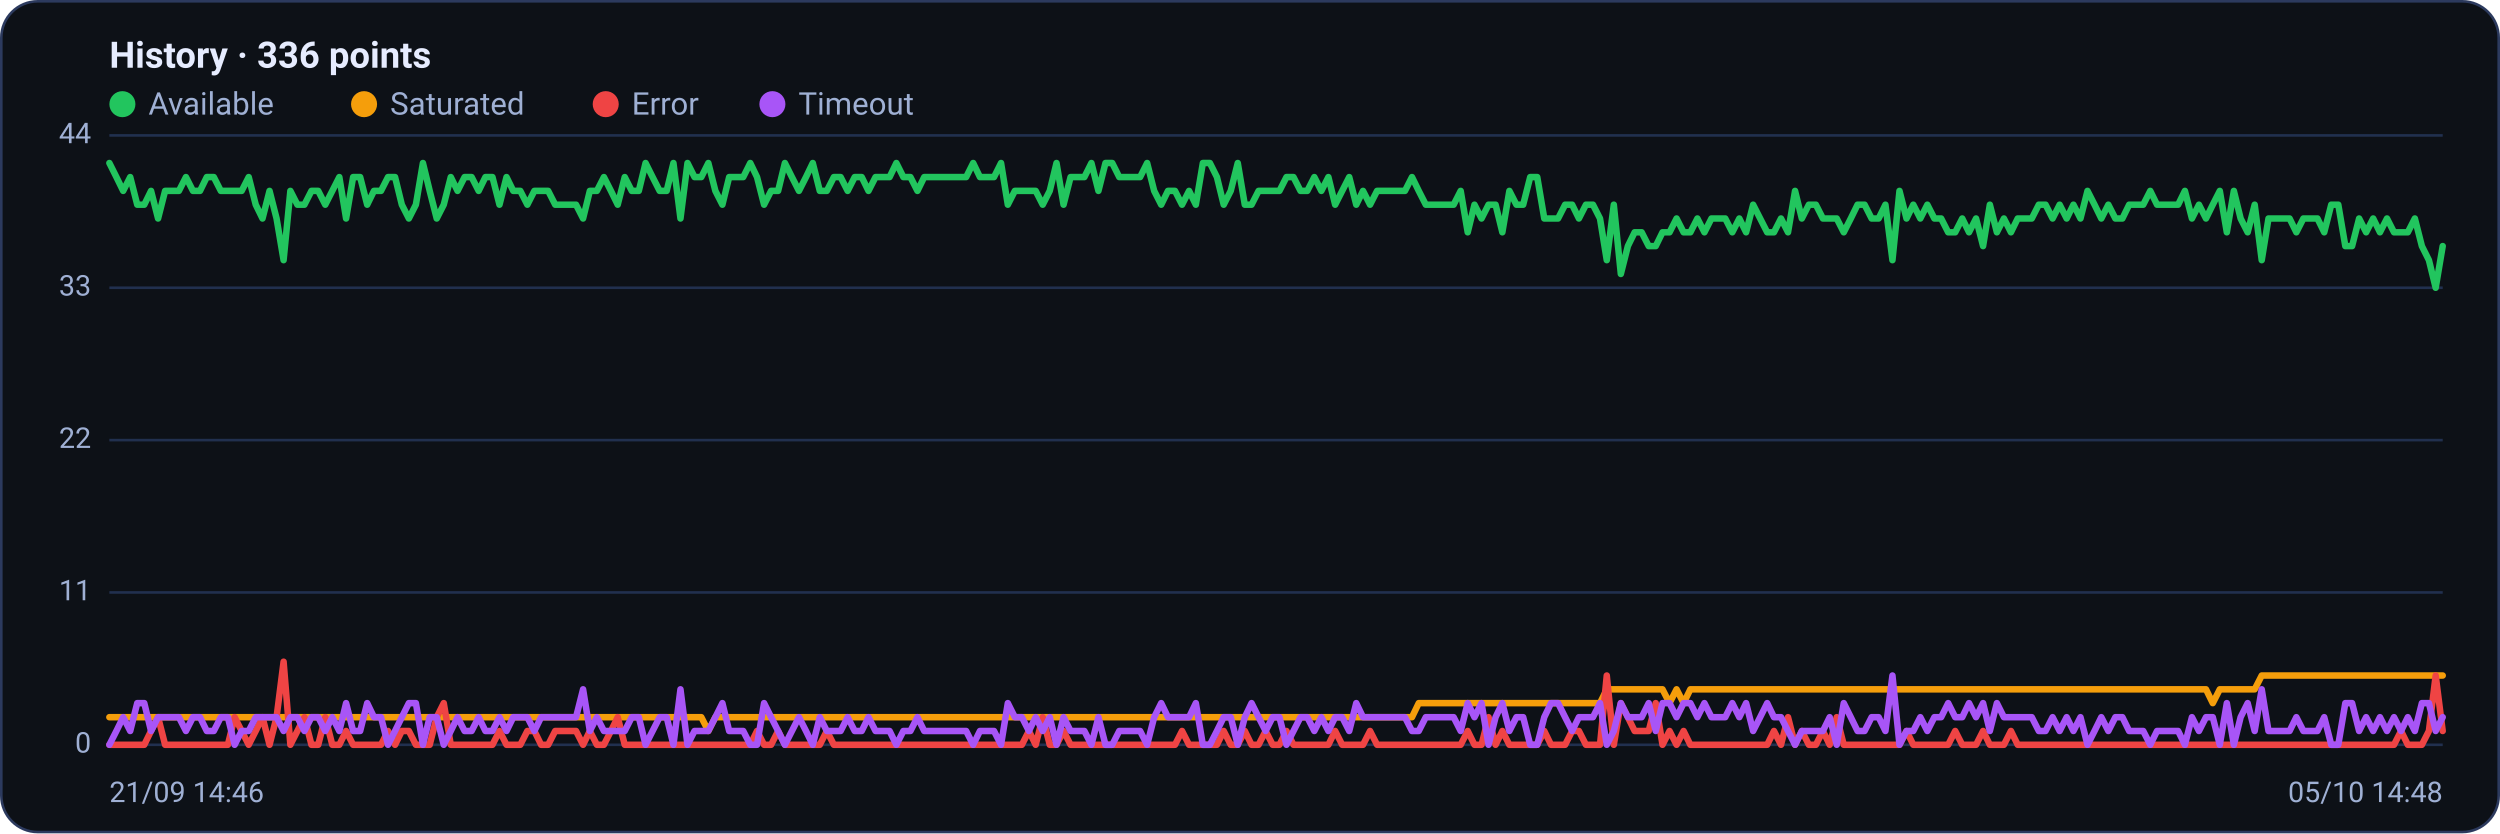
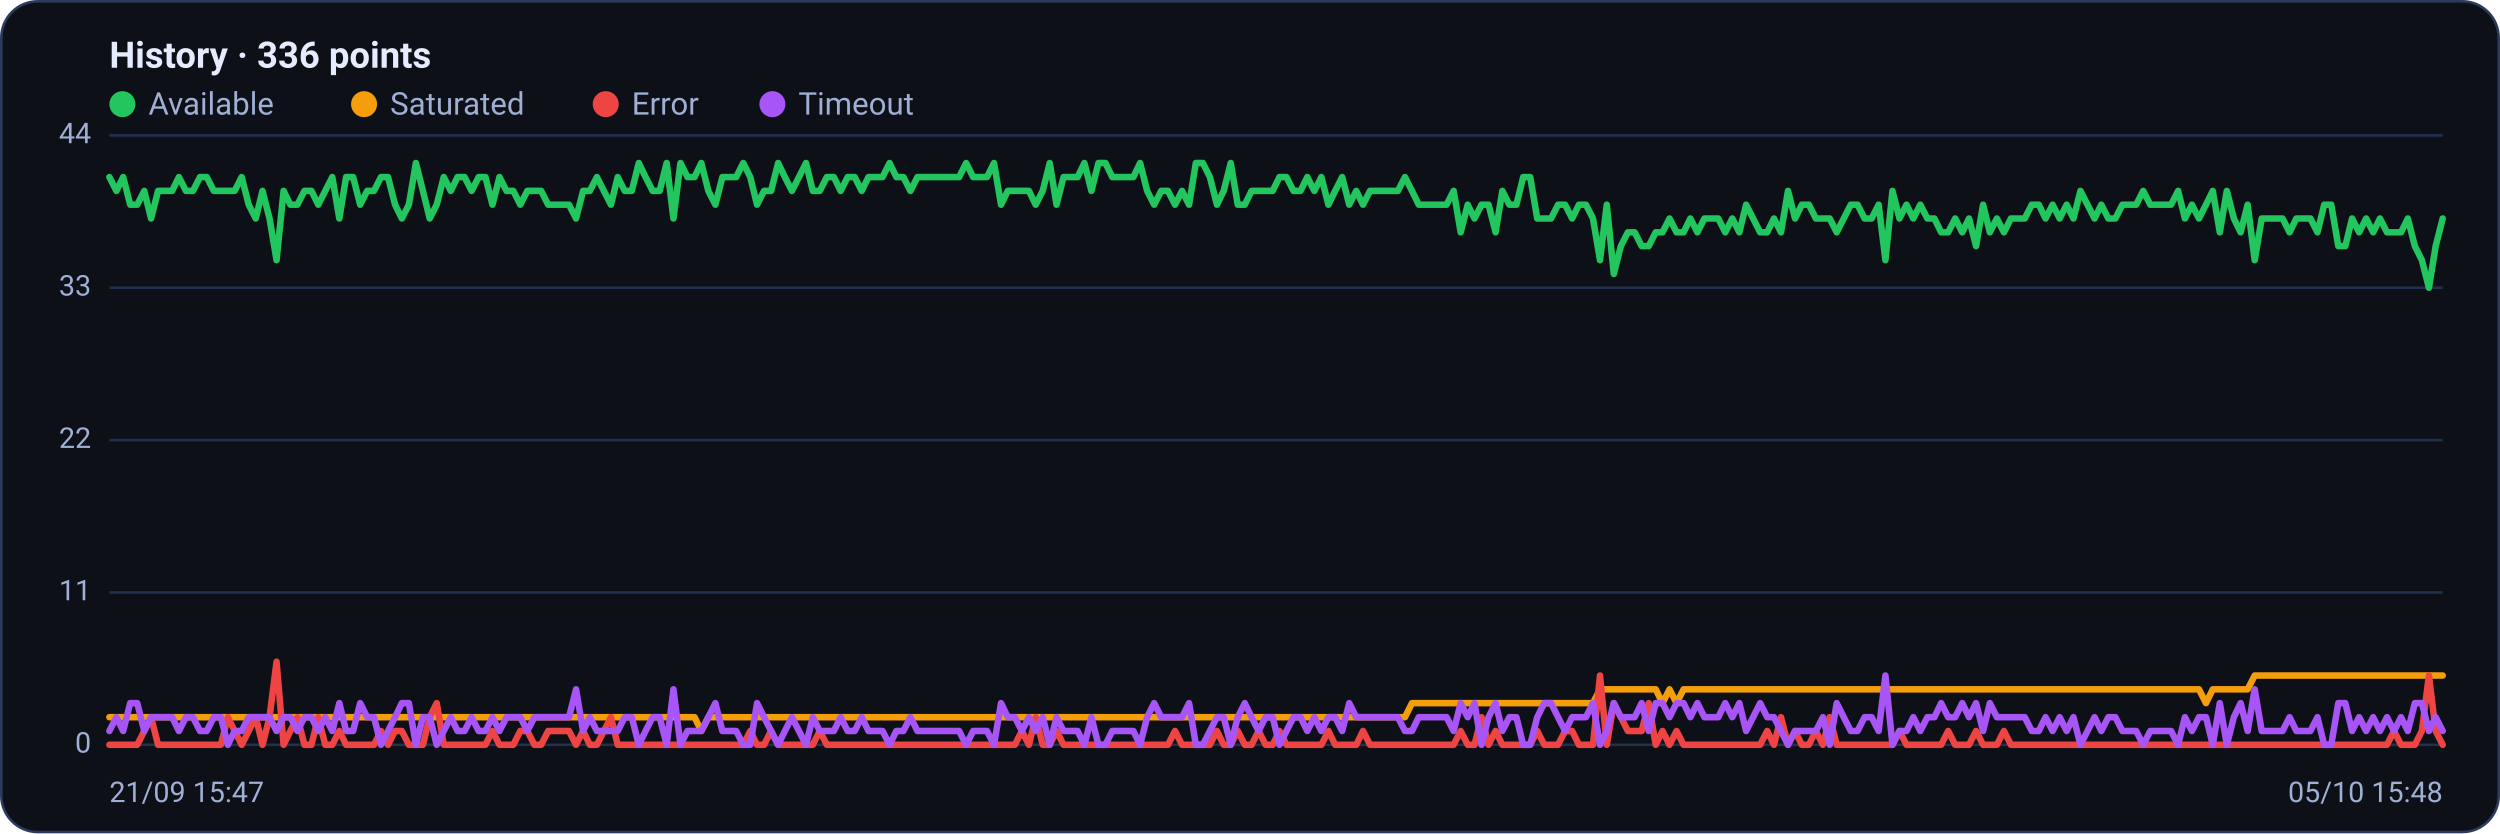
<svg xmlns="http://www.w3.org/2000/svg" viewBox="0 0 960 320" width="960" height="320" font-family="Segoe UI, system-ui, -apple-system, Roboto, Helvetica, Arial, sans-serif" role="img" aria-label="Availability history per region">
  <rect x="0.5" y="0.5" width="959" height="319" rx="14" fill="#0d1117" stroke="#2c3a5e" />
  <text x="42" y="26" font-size="14" font-weight="600" fill="#e6ecff">History · 336 points</text>
  <circle cx="47" cy="40" r="5" fill="#22c55e" />
  <text x="57" y="44" font-size="12" fill="#9fb0d4">Available</text>
  <circle cx="139.8" cy="40" r="5" fill="#f59e0b" />
  <text x="149.8" y="44" font-size="12" fill="#9fb0d4">Saturated</text>
  <circle cx="232.6" cy="40" r="5" fill="#ef4444" />
  <text x="242.6" y="44" font-size="12" fill="#9fb0d4">Error</text>
  <circle cx="296.6" cy="40" r="5" fill="#a855f7" />
  <text x="306.6" y="44" font-size="12" fill="#9fb0d4">Timeout</text>
  <line x1="42" y1="286.0" x2="938" y2="286.0" stroke="#21304f" stroke-width="1" />
  <text x="35" y="289.0" text-anchor="end" font-size="11" fill="#9fb0d4">0</text>
  <line x1="42" y1="227.5" x2="938" y2="227.5" stroke="#21304f" stroke-width="1" />
  <text x="35" y="230.5" text-anchor="end" font-size="11" fill="#9fb0d4">11</text>
  <line x1="42" y1="169.0" x2="938" y2="169.0" stroke="#21304f" stroke-width="1" />
  <text x="35" y="172.0" text-anchor="end" font-size="11" fill="#9fb0d4">22</text>
  <line x1="42" y1="110.5" x2="938" y2="110.5" stroke="#21304f" stroke-width="1" />
  <text x="35" y="113.5" text-anchor="end" font-size="11" fill="#9fb0d4">33</text>
  <line x1="42" y1="52.0" x2="938" y2="52.0" stroke="#21304f" stroke-width="1" />
  <text x="35" y="55.0" text-anchor="end" font-size="11" fill="#9fb0d4">44</text>
-   <polyline fill="none" stroke="#22c55e" stroke-width="2.5" stroke-linejoin="round" stroke-linecap="round" points="42.0,62.6 44.7,68.0 47.3,73.3 50.0,68.0 52.7,78.6 55.4,78.6 58.0,73.3 60.7,83.9 63.4,73.3 66.1,73.3 68.7,73.3 71.4,68.0 74.1,73.3 76.8,73.3 79.4,68.0 82.1,68.0 84.8,73.3 87.5,73.3 90.1,73.3 92.8,73.3 95.5,68.0 98.2,78.6 100.8,83.9 103.5,73.3 106.2,83.9 108.9,99.9 111.5,73.3 114.2,78.6 116.9,78.6 119.6,73.3 122.2,73.3 124.9,78.6 127.6,73.3 130.3,68.0 132.9,83.9 135.6,68.0 138.3,68.0 141.0,78.6 143.6,73.3 146.3,73.3 149.0,68.0 151.7,68.0 154.3,78.6 157.0,83.9 159.7,78.6 162.4,62.6 165.0,73.3 167.7,83.9 170.4,78.6 173.1,68.0 175.7,73.3 178.4,68.0 181.1,68.0 183.8,73.3 186.4,68.0 189.1,68.0 191.8,78.6 194.5,68.0 197.1,73.3 199.8,73.3 202.5,78.6 205.2,73.3 207.8,73.3 210.5,73.3 213.2,78.6 215.9,78.6 218.5,78.6 221.2,78.6 223.9,83.9 226.5,73.3 229.2,73.3 231.9,68.0 234.6,73.3 237.2,78.6 239.9,68.0 242.6,73.3 245.3,73.3 247.9,62.6 250.6,68.0 253.3,73.3 256.0,73.3 258.6,62.6 261.3,83.9 264.0,62.6 266.7,68.0 269.3,68.0 272.0,62.6 274.7,73.3 277.4,78.6 280.0,68.0 282.7,68.0 285.4,68.0 288.1,62.6 290.7,68.0 293.4,78.6 296.1,73.3 298.8,73.3 301.4,62.6 304.1,68.0 306.8,73.3 309.5,68.0 312.1,62.6 314.8,73.3 317.5,73.3 320.2,68.0 322.8,68.0 325.5,73.3 328.2,68.0 330.9,68.0 333.5,73.3 336.2,68.0 338.9,68.0 341.6,68.0 344.2,62.6 346.9,68.0 349.6,68.0 352.3,73.3 354.9,68.0 357.6,68.0 360.3,68.0 363.0,68.0 365.6,68.0 368.3,68.0 371.0,68.0 373.7,62.6 376.3,68.0 379.0,68.0 381.7,68.0 384.4,62.6 387.0,78.6 389.7,73.3 392.4,73.3 395.1,73.3 397.7,73.3 400.4,78.6 403.1,73.3 405.7,62.6 408.4,78.6 411.1,68.0 413.8,68.0 416.4,68.0 419.1,62.6 421.8,73.3 424.5,62.6 427.1,62.6 429.8,68.0 432.5,68.0 435.2,68.0 437.8,68.0 440.5,62.6 443.2,73.3 445.9,78.6 448.5,73.3 451.2,73.3 453.9,78.6 456.6,73.3 459.2,78.6 461.9,62.6 464.6,62.6 467.3,68.0 469.9,78.6 472.6,73.3 475.3,62.6 478.0,78.6 480.6,78.6 483.3,73.3 486.0,73.3 488.7,73.3 491.3,73.3 494.0,68.0 496.7,68.0 499.4,73.3 502.0,73.3 504.7,68.0 507.4,73.3 510.1,68.0 512.7,78.6 515.4,73.3 518.1,68.0 520.8,78.6 523.4,73.3 526.1,78.6 528.8,73.3 531.5,73.3 534.1,73.3 536.8,73.3 539.5,73.3 542.2,68.0 544.8,73.3 547.5,78.6 550.2,78.6 552.9,78.6 555.5,78.6 558.2,78.6 560.9,73.3 563.6,89.2 566.2,78.6 568.9,83.9 571.6,78.6 574.3,78.6 576.9,89.2 579.6,73.3 582.3,78.6 584.9,78.6 587.6,68.0 590.3,68.0 593.0,83.9 595.6,83.9 598.3,83.9 601.0,78.6 603.7,78.6 606.3,83.9 609.0,78.6 611.7,78.6 614.4,83.9 617.0,99.9 619.7,78.6 622.4,105.2 625.1,94.5 627.7,89.2 630.4,89.2 633.1,94.5 635.8,94.5 638.4,89.2 641.1,89.2 643.8,83.9 646.5,89.2 649.1,89.2 651.8,83.9 654.5,89.2 657.2,83.9 659.8,83.9 662.5,83.9 665.2,89.2 667.9,83.9 670.5,89.2 673.2,78.6 675.9,83.9 678.6,89.2 681.2,89.2 683.9,83.9 686.6,89.2 689.3,73.3 691.9,83.9 694.6,78.6 697.3,78.6 700.0,83.9 702.6,83.9 705.3,83.9 708.0,89.2 710.7,83.9 713.3,78.6 716.0,78.6 718.7,83.9 721.4,83.9 724.0,78.6 726.7,99.9 729.4,73.3 732.1,83.9 734.7,78.6 737.4,83.9 740.1,78.6 742.8,83.9 745.4,83.9 748.1,89.2 750.8,89.2 753.5,83.9 756.1,89.2 758.8,83.9 761.5,94.5 764.1,78.6 766.8,89.2 769.5,83.9 772.2,89.2 774.8,83.9 777.5,83.9 780.2,83.9 782.9,78.6 785.5,78.6 788.2,83.9 790.9,78.6 793.6,83.9 796.2,78.6 798.9,83.9 801.6,73.3 804.3,78.6 806.9,83.9 809.6,78.6 812.3,83.9 815.0,83.9 817.6,78.6 820.3,78.6 823.0,78.6 825.7,73.3 828.3,78.6 831.0,78.6 833.7,78.6 836.4,78.6 839.0,73.3 841.7,83.9 844.4,78.6 847.1,83.9 849.7,78.6 852.4,73.3 855.1,89.2 857.8,73.3 860.4,83.9 863.1,89.2 865.8,78.6 868.5,99.9 871.1,83.9 873.8,83.9 876.5,83.9 879.2,83.9 881.8,89.2 884.5,83.9 887.2,83.9 889.9,83.9 892.5,89.2 895.2,78.6 897.9,78.6 900.6,94.5 903.2,94.5 905.9,83.9 908.6,89.2 911.3,83.9 913.9,89.2 916.6,83.9 919.3,89.2 922.0,89.2 924.6,89.2 927.3,83.9 930.0,94.5 932.7,99.9 935.3,110.5 938.0,94.5" />
-   <polyline fill="none" stroke="#f59e0b" stroke-width="2.5" stroke-linejoin="round" stroke-linecap="round" points="42.0,275.4 44.7,275.4 47.3,275.4 50.0,275.4 52.7,275.4 55.4,275.4 58.0,275.4 60.7,275.4 63.4,275.4 66.1,275.4 68.7,275.4 71.4,275.4 74.1,275.4 76.8,275.4 79.4,275.4 82.1,275.4 84.8,275.4 87.5,275.4 90.1,275.4 92.8,275.4 95.5,275.4 98.2,275.4 100.8,275.4 103.5,275.4 106.2,275.4 108.9,275.4 111.5,275.4 114.2,275.4 116.9,275.4 119.6,275.4 122.2,275.4 124.9,275.4 127.6,275.4 130.3,275.4 132.9,275.4 135.6,275.4 138.3,275.4 141.0,275.4 143.6,275.4 146.3,275.4 149.0,275.4 151.7,275.4 154.3,275.4 157.0,275.4 159.7,275.4 162.4,275.4 165.0,275.4 167.7,275.4 170.4,275.4 173.1,275.4 175.7,275.4 178.4,275.4 181.1,275.4 183.8,275.4 186.4,275.4 189.1,275.4 191.8,275.4 194.5,275.4 197.1,275.4 199.8,275.4 202.5,275.4 205.2,275.4 207.8,275.4 210.5,275.4 213.2,275.4 215.9,275.4 218.5,275.4 221.2,275.4 223.9,275.4 226.5,275.4 229.2,275.4 231.9,275.4 234.6,275.4 237.2,275.4 239.9,275.4 242.6,275.4 245.3,275.4 247.9,275.4 250.6,275.4 253.3,275.4 256.0,275.4 258.6,275.4 261.3,275.4 264.0,275.4 266.7,275.4 269.3,275.4 272.0,280.7 274.7,275.4 277.4,275.4 280.0,275.4 282.7,275.4 285.4,275.4 288.1,275.4 290.7,275.4 293.4,275.4 296.1,275.4 298.8,275.4 301.4,275.4 304.1,275.4 306.8,275.4 309.5,275.4 312.1,275.4 314.8,275.4 317.5,275.4 320.2,275.4 322.8,275.4 325.5,275.4 328.2,275.4 330.9,275.4 333.5,275.4 336.2,275.4 338.9,275.4 341.6,275.4 344.2,275.4 346.9,275.4 349.6,275.4 352.3,275.4 354.9,275.4 357.6,275.4 360.3,275.4 363.0,275.4 365.6,275.4 368.3,275.4 371.0,275.4 373.7,275.4 376.3,275.4 379.0,275.4 381.7,275.4 384.4,275.4 387.0,275.4 389.7,275.4 392.4,275.4 395.1,275.4 397.7,275.4 400.4,275.4 403.1,275.4 405.7,275.4 408.4,275.4 411.1,275.4 413.8,275.4 416.4,275.4 419.1,275.4 421.8,275.4 424.5,275.4 427.1,275.4 429.8,275.4 432.5,275.4 435.2,275.4 437.8,275.4 440.5,275.4 443.2,275.4 445.9,275.4 448.5,275.4 451.2,275.4 453.9,275.4 456.6,275.4 459.2,275.4 461.9,275.4 464.6,275.4 467.3,275.4 469.9,275.4 472.6,275.4 475.3,275.4 478.0,275.4 480.6,275.4 483.3,275.4 486.0,275.4 488.7,275.4 491.3,275.4 494.0,275.4 496.7,275.4 499.4,275.4 502.0,275.4 504.7,275.4 507.4,275.4 510.1,275.4 512.7,275.4 515.4,275.4 518.1,275.4 520.8,275.4 523.4,275.4 526.1,275.4 528.8,275.4 531.5,275.4 534.1,275.4 536.8,275.4 539.5,275.4 542.2,275.4 544.8,270.0 547.5,270.0 550.2,270.0 552.9,270.0 555.5,270.0 558.2,270.0 560.9,270.0 563.6,270.0 566.2,270.0 568.9,270.0 571.6,270.0 574.3,270.0 576.9,270.0 579.6,270.0 582.3,270.0 584.9,270.0 587.6,270.0 590.3,270.0 593.0,270.0 595.6,270.0 598.3,270.0 601.0,270.0 603.7,270.0 606.3,270.0 609.0,270.0 611.7,270.0 614.4,270.0 617.0,264.7 619.7,264.7 622.4,264.7 625.1,264.7 627.7,264.7 630.4,264.7 633.1,264.7 635.8,264.7 638.4,264.7 641.1,270.0 643.8,264.7 646.5,270.0 649.1,264.7 651.8,264.7 654.5,264.7 657.2,264.7 659.8,264.7 662.5,264.7 665.2,264.7 667.9,264.7 670.5,264.7 673.2,264.7 675.9,264.7 678.6,264.7 681.2,264.7 683.9,264.7 686.6,264.7 689.3,264.7 691.9,264.7 694.6,264.7 697.3,264.7 700.0,264.7 702.6,264.7 705.3,264.7 708.0,264.7 710.7,264.7 713.3,264.7 716.0,264.7 718.7,264.7 721.4,264.7 724.0,264.7 726.7,264.7 729.4,264.7 732.1,264.7 734.7,264.7 737.4,264.7 740.1,264.7 742.8,264.7 745.4,264.7 748.1,264.7 750.8,264.7 753.5,264.7 756.1,264.7 758.8,264.7 761.5,264.7 764.1,264.7 766.8,264.7 769.5,264.7 772.2,264.7 774.8,264.7 777.5,264.7 780.2,264.7 782.9,264.7 785.5,264.7 788.2,264.7 790.9,264.7 793.6,264.7 796.2,264.7 798.9,264.7 801.6,264.7 804.3,264.7 806.9,264.7 809.6,264.7 812.3,264.7 815.0,264.7 817.6,264.7 820.3,264.7 823.0,264.7 825.7,264.7 828.3,264.7 831.0,264.7 833.7,264.7 836.4,264.7 839.0,264.7 841.7,264.7 844.4,264.7 847.1,264.7 849.7,270.0 852.4,264.7 855.1,264.7 857.8,264.7 860.4,264.7 863.1,264.7 865.8,264.7 868.5,259.4 871.1,259.4 873.8,259.4 876.5,259.4 879.2,259.4 881.8,259.4 884.5,259.4 887.2,259.4 889.9,259.4 892.5,259.4 895.2,259.4 897.9,259.4 900.6,259.4 903.2,259.4 905.9,259.4 908.6,259.4 911.3,259.4 913.9,259.4 916.6,259.4 919.3,259.4 922.0,259.4 924.6,259.4 927.3,259.4 930.0,259.4 932.7,259.4 935.3,259.4 938.0,259.4" />
-   <polyline fill="none" stroke="#ef4444" stroke-width="2.5" stroke-linejoin="round" stroke-linecap="round" points="42.0,286.0 44.7,286.0 47.3,286.0 50.0,286.0 52.7,286.0 55.4,286.0 58.0,280.7 60.7,275.4 63.4,286.0 66.1,286.0 68.7,286.0 71.4,286.0 74.1,286.0 76.8,286.0 79.4,286.0 82.1,286.0 84.8,286.0 87.5,286.0 90.1,275.4 92.8,280.7 95.5,286.0 98.2,280.7 100.8,275.4 103.5,286.0 106.2,275.4 108.9,254.1 111.5,286.0 114.2,280.7 116.9,275.4 119.6,286.0 122.2,286.0 124.9,275.4 127.6,286.0 130.3,286.0 132.9,280.7 135.6,286.0 138.3,286.0 141.0,286.0 143.6,286.0 146.3,286.0 149.0,280.7 151.7,286.0 154.3,280.7 157.0,280.7 159.7,286.0 162.4,286.0 165.0,286.0 167.7,275.4 170.4,270.0 173.1,286.0 175.7,286.0 178.4,286.0 181.1,286.0 183.8,286.0 186.4,286.0 189.1,286.0 191.8,280.7 194.5,286.0 197.1,286.0 199.8,286.0 202.5,280.7 205.2,280.7 207.8,286.0 210.5,286.0 213.2,280.7 215.9,280.7 218.5,280.7 221.2,280.7 223.9,286.0 226.5,280.7 229.2,286.0 231.9,286.0 234.6,280.7 237.2,275.4 239.9,286.0 242.6,286.0 245.3,286.0 247.9,286.0 250.6,286.0 253.3,286.0 256.0,286.0 258.6,286.0 261.3,286.0 264.0,286.0 266.7,286.0 269.3,286.0 272.0,286.0 274.7,286.0 277.4,286.0 280.0,286.0 282.7,286.0 285.4,286.0 288.1,286.0 290.7,280.7 293.4,286.0 296.1,286.0 298.8,280.7 301.4,286.0 304.1,286.0 306.8,286.0 309.5,286.0 312.1,286.0 314.8,286.0 317.5,280.7 320.2,286.0 322.8,286.0 325.5,286.0 328.2,286.0 330.9,286.0 333.5,286.0 336.2,286.0 338.9,286.0 341.6,286.0 344.2,286.0 346.9,286.0 349.6,286.0 352.3,286.0 354.9,286.0 357.6,286.0 360.3,286.0 363.0,286.0 365.6,286.0 368.3,286.0 371.0,286.0 373.7,286.0 376.3,286.0 379.0,286.0 381.7,286.0 384.4,286.0 387.0,286.0 389.7,286.0 392.4,286.0 395.1,280.7 397.7,286.0 400.4,275.4 403.1,286.0 405.7,286.0 408.4,280.7 411.1,286.0 413.8,286.0 416.4,286.0 419.1,286.0 421.8,286.0 424.5,286.0 427.1,286.0 429.8,286.0 432.5,286.0 435.2,286.0 437.8,286.0 440.5,286.0 443.2,286.0 445.9,286.0 448.5,286.0 451.2,286.0 453.9,280.7 456.6,286.0 459.2,286.0 461.9,286.0 464.6,286.0 467.3,286.0 469.9,280.7 472.6,286.0 475.3,286.0 478.0,280.7 480.6,286.0 483.3,286.0 486.0,280.7 488.7,286.0 491.3,286.0 494.0,280.7 496.7,286.0 499.4,286.0 502.0,286.0 504.7,286.0 507.4,286.0 510.1,286.0 512.7,280.7 515.4,286.0 518.1,286.0 520.8,286.0 523.4,286.0 526.1,280.7 528.8,286.0 531.5,286.0 534.1,286.0 536.8,286.0 539.5,286.0 542.2,286.0 544.8,286.0 547.5,286.0 550.2,286.0 552.9,286.0 555.5,286.0 558.2,286.0 560.9,286.0 563.6,280.7 566.2,286.0 568.9,286.0 571.6,275.4 574.3,286.0 576.9,280.7 579.6,286.0 582.3,286.0 584.9,286.0 587.6,286.0 590.3,286.0 593.0,280.7 595.6,286.0 598.3,286.0 601.0,286.0 603.7,280.7 606.3,280.7 609.0,286.0 611.7,286.0 614.4,286.0 617.0,259.4 619.7,286.0 622.4,270.0 625.1,275.4 627.7,280.7 630.4,280.7 633.1,280.7 635.8,270.0 638.4,286.0 641.1,280.7 643.8,286.0 646.5,280.7 649.1,286.0 651.8,286.0 654.5,286.0 657.2,286.0 659.8,286.0 662.5,286.0 665.2,286.0 667.9,286.0 670.5,286.0 673.2,286.0 675.9,286.0 678.6,286.0 681.2,280.7 683.9,286.0 686.6,275.4 689.3,286.0 691.9,280.7 694.6,286.0 697.3,286.0 700.0,280.7 702.6,286.0 705.3,275.4 708.0,286.0 710.7,286.0 713.3,286.0 716.0,286.0 718.7,286.0 721.4,286.0 724.0,286.0 726.7,286.0 729.4,286.0 732.1,280.7 734.7,286.0 737.4,286.0 740.1,286.0 742.8,286.0 745.4,286.0 748.1,286.0 750.8,280.7 753.5,286.0 756.1,286.0 758.8,286.0 761.5,280.7 764.1,286.0 766.8,286.0 769.5,286.0 772.2,280.7 774.8,286.0 777.5,286.0 780.2,286.0 782.9,286.0 785.5,286.0 788.2,286.0 790.9,286.0 793.6,286.0 796.2,286.0 798.9,286.0 801.6,286.0 804.3,286.0 806.9,286.0 809.6,286.0 812.3,286.0 815.0,286.0 817.6,286.0 820.3,286.0 823.0,286.0 825.7,286.0 828.3,286.0 831.0,286.0 833.7,286.0 836.4,286.0 839.0,286.0 841.7,286.0 844.4,286.0 847.1,286.0 849.7,286.0 852.4,286.0 855.1,286.0 857.8,286.0 860.4,286.0 863.1,286.0 865.8,286.0 868.5,286.0 871.1,286.0 873.8,286.0 876.5,286.0 879.2,286.0 881.8,286.0 884.5,286.0 887.2,286.0 889.9,286.0 892.5,286.0 895.2,286.0 897.9,286.0 900.6,286.0 903.2,286.0 905.9,286.0 908.6,286.0 911.3,286.0 913.9,286.0 916.6,286.0 919.3,286.0 922.0,280.7 924.6,286.0 927.3,286.0 930.0,286.0 932.7,280.7 935.3,259.4 938.0,280.7" />
-   <polyline fill="none" stroke="#a855f7" stroke-width="2.5" stroke-linejoin="round" stroke-linecap="round" points="42.0,286.0 44.7,280.7 47.3,275.4 50.0,280.7 52.7,270.0 55.4,270.0 58.0,280.7 60.7,275.4 63.4,275.4 66.1,275.4 68.7,275.4 71.4,280.7 74.1,275.4 76.8,275.4 79.4,280.7 82.1,280.7 84.8,275.4 87.5,275.4 90.1,286.0 92.8,280.7 95.5,280.7 98.2,275.4 100.8,275.4 103.5,275.4 106.2,275.4 108.9,280.7 111.5,275.4 114.2,275.4 116.9,280.7 119.6,275.4 122.2,275.4 124.9,280.7 127.6,275.4 130.3,280.7 132.9,270.0 135.6,280.7 138.3,280.7 141.0,270.0 143.6,275.4 146.3,275.4 149.0,286.0 151.7,280.7 154.3,275.4 157.0,270.0 159.7,270.0 162.4,286.0 165.0,275.4 167.7,275.4 170.4,286.0 173.1,280.7 175.7,275.4 178.4,280.7 181.1,280.7 183.8,275.4 186.4,280.7 189.1,280.7 191.8,275.4 194.5,280.7 197.1,275.4 199.8,275.4 202.5,275.4 205.2,280.7 207.8,275.4 210.5,275.4 213.2,275.4 215.9,275.4 218.5,275.4 221.2,275.4 223.9,264.7 226.5,280.7 229.2,275.4 231.9,280.7 234.6,280.7 237.2,280.7 239.9,280.7 242.6,275.4 245.3,275.4 247.9,286.0 250.6,280.7 253.3,275.4 256.0,275.4 258.6,286.0 261.3,264.7 264.0,286.0 266.7,280.7 269.3,280.7 272.0,280.7 274.7,275.4 277.4,270.0 280.0,280.7 282.7,280.7 285.4,280.7 288.1,286.0 290.7,286.0 293.4,270.0 296.1,275.4 298.8,280.7 301.4,286.0 304.1,280.7 306.8,275.4 309.5,280.7 312.1,286.0 314.8,275.4 317.5,280.7 320.2,280.7 322.8,280.7 325.5,275.4 328.2,280.7 330.9,280.7 333.5,275.4 336.2,280.7 338.9,280.7 341.6,280.7 344.2,286.0 346.9,280.7 349.6,280.7 352.3,275.4 354.9,280.7 357.6,280.7 360.3,280.7 363.0,280.7 365.6,280.7 368.3,280.7 371.0,280.7 373.7,286.0 376.3,280.7 379.0,280.7 381.7,280.7 384.4,286.0 387.0,270.0 389.7,275.4 392.4,275.4 395.1,280.7 397.7,275.4 400.4,280.7 403.1,275.4 405.7,286.0 408.4,275.4 411.1,280.7 413.8,280.7 416.4,280.7 419.1,286.0 421.8,275.4 424.5,286.0 427.1,286.0 429.8,280.7 432.5,280.7 435.2,280.7 437.8,280.7 440.5,286.0 443.2,275.4 445.9,270.0 448.5,275.4 451.2,275.4 453.9,275.4 456.6,275.4 459.2,270.0 461.9,286.0 464.6,286.0 467.3,280.7 469.9,275.4 472.6,275.4 475.3,286.0 478.0,275.4 480.6,270.0 483.3,275.4 486.0,280.7 488.7,275.4 491.3,275.4 494.0,286.0 496.7,280.7 499.4,275.4 502.0,275.4 504.7,280.7 507.4,275.4 510.1,280.7 512.7,275.4 515.4,275.4 518.1,280.7 520.8,270.0 523.4,275.4 526.1,275.4 528.8,275.4 531.5,275.4 534.1,275.4 536.8,275.4 539.5,275.4 542.2,280.7 544.8,280.7 547.5,275.4 550.2,275.4 552.9,275.4 555.5,275.4 558.2,275.4 560.9,280.7 563.6,270.0 566.2,275.4 568.9,270.0 571.6,286.0 574.3,275.4 576.9,270.0 579.6,280.7 582.3,275.4 584.9,275.4 587.6,286.0 590.3,286.0 593.0,275.4 595.6,270.0 598.3,270.0 601.0,275.4 603.7,280.7 606.3,275.4 609.0,275.4 611.7,275.4 614.4,270.0 617.0,286.0 619.7,280.7 622.4,270.0 625.1,275.4 627.7,275.4 630.4,275.4 633.1,270.0 635.8,280.7 638.4,270.0 641.1,270.0 643.8,275.4 646.5,270.0 649.1,270.0 651.8,275.4 654.5,270.0 657.2,275.4 659.8,275.4 662.5,275.4 665.2,270.0 667.9,275.4 670.5,270.0 673.2,280.7 675.9,275.4 678.6,270.0 681.2,275.4 683.9,275.4 686.6,280.7 689.3,286.0 691.9,280.7 694.6,280.7 697.3,280.7 700.0,280.7 702.6,275.4 705.3,286.0 708.0,270.0 710.7,275.4 713.3,280.7 716.0,280.7 718.7,275.4 721.4,275.4 724.0,280.7 726.7,259.4 729.4,286.0 732.1,280.7 734.7,280.7 737.4,275.4 740.1,280.7 742.8,275.4 745.4,275.4 748.1,270.0 750.8,275.4 753.5,275.4 756.1,270.0 758.8,275.4 761.5,270.0 764.1,280.7 766.8,270.0 769.5,275.4 772.2,275.4 774.8,275.4 777.5,275.4 780.2,275.4 782.9,280.7 785.5,280.7 788.2,275.4 790.9,280.7 793.6,275.4 796.2,280.7 798.9,275.4 801.6,286.0 804.3,280.7 806.9,275.4 809.6,280.7 812.3,275.4 815.0,275.4 817.6,280.7 820.3,280.7 823.0,280.7 825.7,286.0 828.3,280.7 831.0,280.7 833.7,280.7 836.4,280.7 839.0,286.0 841.7,275.4 844.4,280.7 847.1,275.4 849.7,275.4 852.4,286.0 855.1,270.0 857.8,286.0 860.4,275.4 863.1,270.0 865.8,280.7 868.5,264.7 871.1,280.7 873.8,280.7 876.5,280.7 879.2,280.7 881.8,275.4 884.5,280.7 887.2,280.7 889.9,280.7 892.5,275.4 895.2,286.0 897.9,286.0 900.6,270.0 903.2,270.0 905.9,280.7 908.6,275.4 911.3,280.7 913.9,275.4 916.6,280.7 919.3,275.4 922.0,280.7 924.6,275.4 927.3,280.7 930.0,270.0 932.7,270.0 935.3,280.7 938.0,275.4" />
-   <text x="42" y="308" font-size="11" fill="#9fb0d4">21/09 14:46</text>
-   <text x="938" y="308" text-anchor="end" font-size="11" fill="#9fb0d4">05/10 14:48</text>
+   <polyline fill="none" stroke="#22c55e" stroke-width="2.5" stroke-linejoin="round" stroke-linecap="round" points="42.0,68.0 44.7,73.3 47.3,68.0 50.0,78.6 52.7,78.6 55.4,73.3 58.0,83.9 60.7,73.3 63.4,73.3 66.1,73.3 68.7,68.0 71.4,73.3 74.1,73.3 76.8,68.0 79.4,68.0 82.1,73.3 84.8,73.3 87.5,73.3 90.1,73.3 92.8,68.0 95.5,78.6 98.2,83.9 100.8,73.3 103.5,83.9 106.2,99.9 108.9,73.3 111.5,78.6 114.2,78.6 116.9,73.3 119.6,73.3 122.2,78.6 124.9,73.3 127.6,68.0 130.3,83.9 132.9,68.0 135.6,68.0 138.3,78.6 141.0,73.3 143.6,73.3 146.3,68.0 149.0,68.0 151.7,78.6 154.3,83.9 157.0,78.6 159.7,62.6 162.4,73.3 165.0,83.9 167.7,78.6 170.4,68.0 173.1,73.3 175.7,68.0 178.4,68.0 181.1,73.3 183.8,68.0 186.4,68.0 189.1,78.6 191.8,68.0 194.5,73.3 197.1,73.3 199.8,78.6 202.5,73.3 205.2,73.3 207.8,73.3 210.5,78.6 213.2,78.6 215.9,78.6 218.5,78.6 221.2,83.9 223.9,73.3 226.5,73.3 229.2,68.0 231.9,73.3 234.6,78.6 237.2,68.0 239.9,73.3 242.6,73.3 245.3,62.6 247.9,68.0 250.6,73.3 253.3,73.3 256.0,62.6 258.6,83.9 261.3,62.6 264.0,68.0 266.7,68.0 269.3,62.6 272.0,73.3 274.7,78.6 277.4,68.0 280.0,68.0 282.7,68.0 285.4,62.6 288.1,68.0 290.7,78.6 293.4,73.3 296.1,73.3 298.8,62.6 301.4,68.0 304.1,73.3 306.8,68.0 309.5,62.6 312.1,73.3 314.8,73.3 317.5,68.0 320.2,68.0 322.8,73.3 325.5,68.0 328.2,68.0 330.9,73.3 333.5,68.0 336.2,68.0 338.9,68.0 341.6,62.6 344.2,68.0 346.9,68.0 349.6,73.3 352.3,68.0 354.9,68.0 357.6,68.0 360.3,68.0 363.0,68.0 365.6,68.0 368.3,68.0 371.0,62.6 373.7,68.0 376.3,68.0 379.0,68.0 381.7,62.6 384.4,78.6 387.0,73.3 389.7,73.3 392.4,73.3 395.1,73.3 397.7,78.6 400.4,73.3 403.1,62.6 405.7,78.6 408.4,68.0 411.1,68.0 413.8,68.0 416.4,62.6 419.1,73.3 421.8,62.6 424.5,62.6 427.1,68.0 429.8,68.0 432.5,68.0 435.2,68.0 437.8,62.6 440.5,73.3 443.2,78.6 445.9,73.3 448.5,73.3 451.2,78.6 453.9,73.3 456.6,78.6 459.2,62.6 461.9,62.6 464.6,68.0 467.3,78.6 469.9,73.3 472.6,62.6 475.3,78.6 478.0,78.6 480.6,73.3 483.3,73.3 486.0,73.3 488.7,73.3 491.3,68.0 494.0,68.0 496.7,73.3 499.4,73.3 502.0,68.0 504.7,73.3 507.4,68.0 510.1,78.6 512.7,73.3 515.4,68.0 518.1,78.6 520.8,73.3 523.4,78.6 526.1,73.3 528.8,73.3 531.5,73.3 534.1,73.3 536.8,73.3 539.5,68.0 542.2,73.3 544.8,78.6 547.5,78.6 550.2,78.6 552.9,78.6 555.5,78.6 558.2,73.3 560.9,89.2 563.6,78.6 566.2,83.9 568.9,78.6 571.6,78.6 574.3,89.2 576.9,73.3 579.6,78.6 582.3,78.6 584.9,68.0 587.6,68.0 590.3,83.9 593.0,83.9 595.6,83.9 598.3,78.6 601.0,78.6 603.7,83.9 606.3,78.6 609.0,78.6 611.7,83.9 614.4,99.9 617.0,78.6 619.7,105.2 622.4,94.5 625.1,89.2 627.7,89.2 630.4,94.5 633.1,94.5 635.8,89.2 638.4,89.2 641.1,83.9 643.8,89.2 646.5,89.2 649.1,83.9 651.8,89.2 654.5,83.9 657.2,83.9 659.8,83.9 662.5,89.2 665.2,83.9 667.9,89.2 670.5,78.6 673.2,83.9 675.9,89.2 678.6,89.2 681.2,83.9 683.9,89.2 686.6,73.3 689.3,83.9 691.9,78.6 694.6,78.6 697.3,83.9 700.0,83.9 702.6,83.9 705.3,89.2 708.0,83.9 710.7,78.6 713.3,78.6 716.0,83.9 718.7,83.9 721.4,78.6 724.0,99.9 726.7,73.3 729.4,83.9 732.1,78.6 734.7,83.9 737.4,78.6 740.1,83.9 742.8,83.9 745.4,89.2 748.1,89.2 750.8,83.9 753.5,89.2 756.1,83.9 758.8,94.5 761.5,78.6 764.1,89.2 766.8,83.9 769.5,89.2 772.2,83.9 774.8,83.9 777.5,83.9 780.2,78.6 782.9,78.6 785.5,83.9 788.2,78.6 790.9,83.9 793.6,78.6 796.2,83.9 798.9,73.3 801.6,78.6 804.3,83.9 806.9,78.6 809.6,83.9 812.3,83.9 815.0,78.6 817.6,78.6 820.3,78.6 823.0,73.3 825.7,78.6 828.3,78.6 831.0,78.6 833.7,78.6 836.4,73.3 839.0,83.9 841.7,78.6 844.4,83.9 847.1,78.6 849.7,73.3 852.4,89.2 855.1,73.3 857.8,83.9 860.4,89.2 863.1,78.6 865.8,99.9 868.5,83.9 871.1,83.9 873.8,83.9 876.5,83.9 879.2,89.2 881.8,83.9 884.5,83.9 887.2,83.9 889.9,89.2 892.5,78.6 895.2,78.6 897.9,94.5 900.6,94.5 903.2,83.9 905.9,89.2 908.6,83.9 911.3,89.2 913.9,83.9 916.6,89.2 919.3,89.2 922.0,89.2 924.6,83.9 927.3,94.5 930.0,99.9 932.7,110.5 935.3,94.5 938.0,83.9" />
+   <polyline fill="none" stroke="#f59e0b" stroke-width="2.5" stroke-linejoin="round" stroke-linecap="round" points="42.0,275.4 44.7,275.4 47.3,275.4 50.0,275.4 52.7,275.4 55.4,275.4 58.0,275.4 60.7,275.4 63.4,275.4 66.1,275.4 68.7,275.4 71.4,275.4 74.1,275.4 76.8,275.4 79.4,275.4 82.1,275.4 84.8,275.4 87.5,275.4 90.1,275.4 92.8,275.4 95.5,275.4 98.2,275.4 100.8,275.4 103.5,275.4 106.2,275.4 108.9,275.4 111.5,275.4 114.2,275.4 116.9,275.4 119.6,275.4 122.2,275.4 124.9,275.4 127.6,275.4 130.3,275.4 132.9,275.4 135.6,275.4 138.3,275.4 141.0,275.4 143.6,275.4 146.3,275.4 149.0,275.4 151.7,275.4 154.3,275.4 157.0,275.4 159.7,275.4 162.4,275.4 165.0,275.4 167.7,275.4 170.4,275.4 173.1,275.4 175.7,275.4 178.4,275.4 181.1,275.4 183.8,275.4 186.4,275.4 189.1,275.4 191.8,275.4 194.5,275.4 197.1,275.4 199.8,275.4 202.5,275.4 205.2,275.4 207.8,275.4 210.5,275.4 213.2,275.4 215.9,275.4 218.5,275.4 221.2,275.4 223.9,275.4 226.5,275.4 229.2,275.4 231.9,275.4 234.6,275.4 237.2,275.4 239.9,275.4 242.6,275.4 245.3,275.4 247.9,275.4 250.6,275.4 253.3,275.4 256.0,275.4 258.6,275.4 261.3,275.4 264.0,275.4 266.7,275.4 269.3,280.7 272.0,275.4 274.7,275.4 277.4,275.4 280.0,275.4 282.7,275.4 285.4,275.4 288.1,275.4 290.7,275.4 293.4,275.4 296.1,275.4 298.8,275.4 301.4,275.4 304.1,275.4 306.8,275.4 309.5,275.4 312.1,275.4 314.8,275.4 317.5,275.4 320.2,275.4 322.8,275.4 325.5,275.4 328.2,275.4 330.9,275.4 333.5,275.4 336.2,275.4 338.9,275.4 341.6,275.4 344.2,275.4 346.9,275.4 349.6,275.4 352.3,275.4 354.9,275.4 357.6,275.4 360.3,275.4 363.0,275.4 365.6,275.4 368.3,275.4 371.0,275.4 373.7,275.4 376.3,275.4 379.0,275.4 381.7,275.4 384.4,275.4 387.0,275.4 389.7,275.4 392.4,275.4 395.1,275.4 397.7,275.4 400.4,275.4 403.1,275.4 405.7,275.4 408.4,275.4 411.1,275.4 413.8,275.4 416.4,275.4 419.1,275.4 421.8,275.4 424.5,275.4 427.1,275.4 429.8,275.4 432.5,275.4 435.2,275.4 437.8,275.4 440.5,275.4 443.2,275.4 445.9,275.4 448.5,275.4 451.2,275.4 453.9,275.4 456.6,275.4 459.2,275.4 461.9,275.4 464.6,275.4 467.3,275.4 469.9,275.4 472.6,275.4 475.3,275.4 478.0,275.4 480.6,275.4 483.3,275.4 486.0,275.4 488.7,275.4 491.3,275.4 494.0,275.4 496.7,275.4 499.4,275.4 502.0,275.4 504.7,275.4 507.4,275.4 510.1,275.4 512.7,275.4 515.4,275.4 518.1,275.4 520.8,275.4 523.4,275.4 526.1,275.4 528.8,275.4 531.5,275.4 534.1,275.4 536.8,275.4 539.5,275.4 542.2,270.0 544.8,270.0 547.5,270.0 550.2,270.0 552.9,270.0 555.5,270.0 558.2,270.0 560.9,270.0 563.6,270.0 566.2,270.0 568.9,270.0 571.6,270.0 574.3,270.0 576.9,270.0 579.6,270.0 582.3,270.0 584.9,270.0 587.6,270.0 590.3,270.0 593.0,270.0 595.6,270.0 598.3,270.0 601.0,270.0 603.7,270.0 606.3,270.0 609.0,270.0 611.7,270.0 614.4,264.7 617.0,264.7 619.7,264.7 622.4,264.7 625.1,264.7 627.7,264.7 630.4,264.7 633.1,264.7 635.8,264.7 638.4,270.0 641.1,264.7 643.8,270.0 646.5,264.7 649.1,264.7 651.8,264.7 654.5,264.7 657.2,264.7 659.8,264.7 662.5,264.7 665.2,264.7 667.9,264.7 670.5,264.7 673.2,264.7 675.9,264.7 678.6,264.7 681.2,264.7 683.9,264.7 686.6,264.7 689.3,264.7 691.9,264.7 694.6,264.7 697.3,264.7 700.0,264.7 702.6,264.7 705.3,264.7 708.0,264.7 710.7,264.7 713.3,264.7 716.0,264.7 718.7,264.7 721.4,264.7 724.0,264.7 726.7,264.7 729.4,264.7 732.1,264.7 734.7,264.7 737.4,264.7 740.1,264.7 742.8,264.7 745.4,264.7 748.1,264.7 750.8,264.7 753.5,264.7 756.1,264.7 758.8,264.7 761.5,264.7 764.1,264.7 766.8,264.7 769.5,264.7 772.2,264.7 774.8,264.7 777.5,264.7 780.2,264.7 782.9,264.7 785.5,264.7 788.2,264.7 790.9,264.7 793.6,264.7 796.2,264.7 798.9,264.7 801.6,264.7 804.3,264.7 806.9,264.7 809.6,264.7 812.3,264.7 815.0,264.7 817.6,264.7 820.3,264.7 823.0,264.7 825.7,264.7 828.3,264.7 831.0,264.7 833.7,264.7 836.4,264.7 839.0,264.7 841.7,264.7 844.4,264.7 847.1,270.0 849.7,264.7 852.4,264.7 855.1,264.7 857.8,264.7 860.4,264.7 863.1,264.7 865.8,259.4 868.5,259.4 871.1,259.4 873.8,259.4 876.5,259.4 879.2,259.4 881.8,259.4 884.5,259.4 887.2,259.4 889.9,259.4 892.5,259.4 895.2,259.4 897.9,259.4 900.6,259.4 903.2,259.4 905.9,259.4 908.6,259.4 911.3,259.4 913.9,259.4 916.6,259.4 919.3,259.4 922.0,259.4 924.6,259.4 927.3,259.4 930.0,259.4 932.7,259.4 935.3,259.4 938.0,259.4" />
+   <polyline fill="none" stroke="#ef4444" stroke-width="2.5" stroke-linejoin="round" stroke-linecap="round" points="42.0,286.0 44.7,286.0 47.3,286.0 50.0,286.0 52.7,286.0 55.4,280.7 58.0,275.4 60.7,286.0 63.4,286.0 66.1,286.0 68.7,286.0 71.4,286.0 74.1,286.0 76.8,286.0 79.4,286.0 82.1,286.0 84.8,286.0 87.5,275.4 90.1,280.7 92.8,286.0 95.5,280.7 98.2,275.4 100.8,286.0 103.5,275.4 106.2,254.1 108.9,286.0 111.5,280.7 114.2,275.4 116.9,286.0 119.6,286.0 122.2,275.4 124.9,286.0 127.6,286.0 130.3,280.7 132.9,286.0 135.6,286.0 138.3,286.0 141.0,286.0 143.6,286.0 146.3,280.7 149.0,286.0 151.7,280.7 154.3,280.7 157.0,286.0 159.7,286.0 162.4,286.0 165.0,275.4 167.7,270.0 170.4,286.0 173.1,286.0 175.7,286.0 178.4,286.0 181.1,286.0 183.8,286.0 186.4,286.0 189.1,280.7 191.8,286.0 194.5,286.0 197.1,286.0 199.8,280.7 202.5,280.7 205.2,286.0 207.8,286.0 210.5,280.7 213.2,280.7 215.9,280.7 218.5,280.7 221.2,286.0 223.9,280.7 226.5,286.0 229.2,286.0 231.9,280.7 234.6,275.4 237.2,286.0 239.9,286.0 242.6,286.0 245.3,286.0 247.9,286.0 250.6,286.0 253.3,286.0 256.0,286.0 258.6,286.0 261.3,286.0 264.0,286.0 266.7,286.0 269.3,286.0 272.0,286.0 274.7,286.0 277.4,286.0 280.0,286.0 282.7,286.0 285.4,286.0 288.1,280.7 290.7,286.0 293.4,286.0 296.1,280.7 298.8,286.0 301.4,286.0 304.1,286.0 306.8,286.0 309.5,286.0 312.1,286.0 314.8,280.7 317.5,286.0 320.2,286.0 322.8,286.0 325.5,286.0 328.2,286.0 330.9,286.0 333.5,286.0 336.2,286.0 338.9,286.0 341.6,286.0 344.2,286.0 346.9,286.0 349.6,286.0 352.3,286.0 354.9,286.0 357.6,286.0 360.3,286.0 363.0,286.0 365.6,286.0 368.3,286.0 371.0,286.0 373.7,286.0 376.3,286.0 379.0,286.0 381.7,286.0 384.4,286.0 387.0,286.0 389.7,286.0 392.4,280.7 395.1,286.0 397.7,275.4 400.4,286.0 403.1,286.0 405.7,280.7 408.4,286.0 411.1,286.0 413.8,286.0 416.4,286.0 419.1,286.0 421.8,286.0 424.5,286.0 427.1,286.0 429.8,286.0 432.5,286.0 435.2,286.0 437.8,286.0 440.5,286.0 443.2,286.0 445.9,286.0 448.5,286.0 451.2,280.7 453.9,286.0 456.6,286.0 459.2,286.0 461.9,286.0 464.6,286.0 467.3,280.7 469.9,286.0 472.6,286.0 475.3,280.7 478.0,286.0 480.6,286.0 483.3,280.7 486.0,286.0 488.7,286.0 491.3,280.7 494.0,286.0 496.7,286.0 499.4,286.0 502.0,286.0 504.7,286.0 507.4,286.0 510.1,280.7 512.7,286.0 515.4,286.0 518.1,286.0 520.8,286.0 523.4,280.7 526.1,286.0 528.8,286.0 531.5,286.0 534.1,286.0 536.8,286.0 539.5,286.0 542.2,286.0 544.8,286.0 547.5,286.0 550.2,286.0 552.9,286.0 555.5,286.0 558.2,286.0 560.9,280.7 563.6,286.0 566.2,286.0 568.9,275.4 571.6,286.0 574.3,280.7 576.9,286.0 579.6,286.0 582.3,286.0 584.9,286.0 587.6,286.0 590.3,280.7 593.0,286.0 595.6,286.0 598.3,286.0 601.0,280.7 603.7,280.7 606.3,286.0 609.0,286.0 611.7,286.0 614.4,259.4 617.0,286.0 619.7,270.0 622.4,275.4 625.1,280.7 627.7,280.7 630.4,280.7 633.1,270.0 635.8,286.0 638.4,280.7 641.1,286.0 643.8,280.7 646.5,286.0 649.1,286.0 651.8,286.0 654.5,286.0 657.2,286.0 659.8,286.0 662.5,286.0 665.2,286.0 667.9,286.0 670.5,286.0 673.2,286.0 675.9,286.0 678.6,280.7 681.2,286.0 683.9,275.4 686.6,286.0 689.3,280.7 691.9,286.0 694.6,286.0 697.3,280.7 700.0,286.0 702.6,275.4 705.3,286.0 708.0,286.0 710.7,286.0 713.3,286.0 716.0,286.0 718.7,286.0 721.4,286.0 724.0,286.0 726.7,286.0 729.4,280.7 732.1,286.0 734.7,286.0 737.4,286.0 740.1,286.0 742.8,286.0 745.4,286.0 748.1,280.7 750.8,286.0 753.5,286.0 756.1,286.0 758.8,280.7 761.5,286.0 764.1,286.0 766.8,286.0 769.5,280.7 772.2,286.0 774.8,286.0 777.5,286.0 780.2,286.0 782.9,286.0 785.5,286.0 788.2,286.0 790.9,286.0 793.6,286.0 796.2,286.0 798.9,286.0 801.6,286.0 804.3,286.0 806.9,286.0 809.6,286.0 812.3,286.0 815.0,286.0 817.6,286.0 820.3,286.0 823.0,286.0 825.7,286.0 828.3,286.0 831.0,286.0 833.7,286.0 836.4,286.0 839.0,286.0 841.7,286.0 844.4,286.0 847.1,286.0 849.7,286.0 852.4,286.0 855.1,286.0 857.8,286.0 860.4,286.0 863.1,286.0 865.8,286.0 868.5,286.0 871.1,286.0 873.8,286.0 876.5,286.0 879.2,286.0 881.8,286.0 884.5,286.0 887.2,286.0 889.9,286.0 892.5,286.0 895.2,286.0 897.9,286.0 900.6,286.0 903.2,286.0 905.9,286.0 908.6,286.0 911.3,286.0 913.9,286.0 916.6,286.0 919.3,280.7 922.0,286.0 924.6,286.0 927.3,286.0 930.0,280.7 932.7,259.4 935.3,280.7 938.0,286.0" />
+   <polyline fill="none" stroke="#a855f7" stroke-width="2.5" stroke-linejoin="round" stroke-linecap="round" points="42.0,280.7 44.7,275.4 47.3,280.7 50.0,270.0 52.7,270.0 55.4,280.7 58.0,275.4 60.7,275.4 63.4,275.4 66.1,275.4 68.7,280.7 71.4,275.4 74.1,275.4 76.8,280.7 79.4,280.7 82.1,275.4 84.8,275.4 87.5,286.0 90.1,280.7 92.8,280.7 95.5,275.4 98.2,275.4 100.8,275.4 103.5,275.4 106.2,280.7 108.9,275.4 111.5,275.4 114.2,280.7 116.9,275.4 119.6,275.4 122.2,280.7 124.9,275.4 127.6,280.7 130.3,270.0 132.9,280.7 135.6,280.7 138.3,270.0 141.0,275.4 143.6,275.4 146.3,286.0 149.0,280.7 151.7,275.4 154.3,270.0 157.0,270.0 159.7,286.0 162.4,275.4 165.0,275.4 167.7,286.0 170.4,280.7 173.1,275.4 175.7,280.7 178.4,280.7 181.1,275.4 183.8,280.7 186.4,280.7 189.1,275.4 191.8,280.7 194.5,275.4 197.1,275.4 199.8,275.4 202.5,280.7 205.2,275.4 207.8,275.4 210.5,275.4 213.2,275.4 215.9,275.4 218.5,275.4 221.2,264.7 223.9,280.7 226.5,275.4 229.2,280.7 231.9,280.7 234.6,280.7 237.2,280.7 239.9,275.4 242.6,275.4 245.3,286.0 247.9,280.7 250.6,275.4 253.3,275.4 256.0,286.0 258.6,264.7 261.3,286.0 264.0,280.7 266.7,280.7 269.3,280.7 272.0,275.4 274.7,270.0 277.4,280.7 280.0,280.7 282.7,280.7 285.4,286.0 288.1,286.0 290.7,270.0 293.4,275.4 296.1,280.7 298.8,286.0 301.4,280.7 304.1,275.4 306.8,280.7 309.5,286.0 312.1,275.4 314.8,280.7 317.5,280.7 320.2,280.7 322.8,275.4 325.5,280.7 328.2,280.7 330.9,275.4 333.5,280.7 336.2,280.7 338.9,280.7 341.6,286.0 344.2,280.7 346.9,280.7 349.6,275.4 352.3,280.7 354.9,280.7 357.6,280.7 360.3,280.7 363.0,280.7 365.6,280.7 368.3,280.7 371.0,286.0 373.7,280.7 376.3,280.7 379.0,280.7 381.7,286.0 384.4,270.0 387.0,275.4 389.7,275.4 392.4,280.7 395.1,275.4 397.7,280.7 400.4,275.4 403.1,286.0 405.7,275.4 408.4,280.7 411.1,280.7 413.8,280.7 416.4,286.0 419.1,275.4 421.8,286.0 424.5,286.0 427.1,280.7 429.8,280.7 432.5,280.7 435.2,280.7 437.8,286.0 440.5,275.4 443.2,270.0 445.9,275.4 448.5,275.4 451.2,275.4 453.9,275.4 456.6,270.0 459.2,286.0 461.9,286.0 464.6,280.7 467.3,275.4 469.9,275.4 472.6,286.0 475.3,275.4 478.0,270.0 480.6,275.4 483.3,280.7 486.0,275.4 488.7,275.4 491.3,286.0 494.0,280.7 496.7,275.4 499.4,275.4 502.0,280.7 504.7,275.4 507.4,280.7 510.1,275.4 512.7,275.4 515.4,280.7 518.1,270.0 520.8,275.4 523.4,275.4 526.1,275.4 528.8,275.4 531.5,275.4 534.1,275.4 536.8,275.4 539.5,280.7 542.2,280.7 544.8,275.4 547.5,275.4 550.2,275.4 552.9,275.4 555.5,275.4 558.2,280.7 560.9,270.0 563.6,275.4 566.2,270.0 568.9,286.0 571.6,275.4 574.3,270.0 576.9,280.7 579.6,275.4 582.3,275.4 584.9,286.0 587.6,286.0 590.3,275.4 593.0,270.0 595.6,270.0 598.3,275.4 601.0,280.7 603.7,275.4 606.3,275.4 609.0,275.4 611.7,270.0 614.4,286.0 617.0,280.7 619.7,270.0 622.4,275.4 625.1,275.4 627.7,275.4 630.4,270.0 633.1,280.7 635.8,270.0 638.4,270.0 641.1,275.4 643.8,270.0 646.5,270.0 649.1,275.4 651.8,270.0 654.5,275.4 657.2,275.4 659.8,275.4 662.5,270.0 665.2,275.4 667.9,270.0 670.5,280.7 673.2,275.4 675.9,270.0 678.6,275.4 681.2,275.4 683.9,280.7 686.6,286.0 689.3,280.7 691.9,280.7 694.6,280.7 697.3,280.7 700.0,275.4 702.6,286.0 705.3,270.0 708.0,275.4 710.7,280.7 713.3,280.7 716.0,275.4 718.7,275.4 721.4,280.7 724.0,259.4 726.7,286.0 729.4,280.7 732.1,280.7 734.7,275.4 737.4,280.7 740.1,275.4 742.8,275.4 745.4,270.0 748.1,275.4 750.8,275.4 753.5,270.0 756.1,275.4 758.8,270.0 761.5,280.7 764.1,270.0 766.8,275.4 769.5,275.4 772.2,275.4 774.8,275.4 777.5,275.4 780.2,280.7 782.9,280.7 785.5,275.4 788.2,280.7 790.9,275.4 793.6,280.7 796.2,275.4 798.9,286.0 801.6,280.7 804.3,275.4 806.9,280.7 809.6,275.4 812.3,275.4 815.0,280.7 817.6,280.7 820.3,280.7 823.0,286.0 825.7,280.7 828.3,280.7 831.0,280.7 833.7,280.7 836.4,286.0 839.0,275.4 841.7,280.7 844.4,275.4 847.1,275.4 849.7,286.0 852.4,270.0 855.1,286.0 857.8,275.4 860.4,270.0 863.1,280.7 865.8,264.7 868.5,280.7 871.1,280.7 873.8,280.7 876.5,280.7 879.2,275.4 881.8,280.7 884.5,280.7 887.2,280.7 889.9,275.4 892.5,286.0 895.2,286.0 897.9,270.0 900.6,270.0 903.2,280.7 905.9,275.4 908.6,280.7 911.3,275.4 913.9,280.7 916.6,275.4 919.3,280.7 922.0,275.4 924.6,280.7 927.3,270.0 930.0,270.0 932.7,280.7 935.3,275.4 938.0,280.7" />
+   <text x="42" y="308" font-size="11" fill="#9fb0d4">21/09 15:47</text>
+   <text x="938" y="308" text-anchor="end" font-size="11" fill="#9fb0d4">05/10 15:48</text>
</svg>
